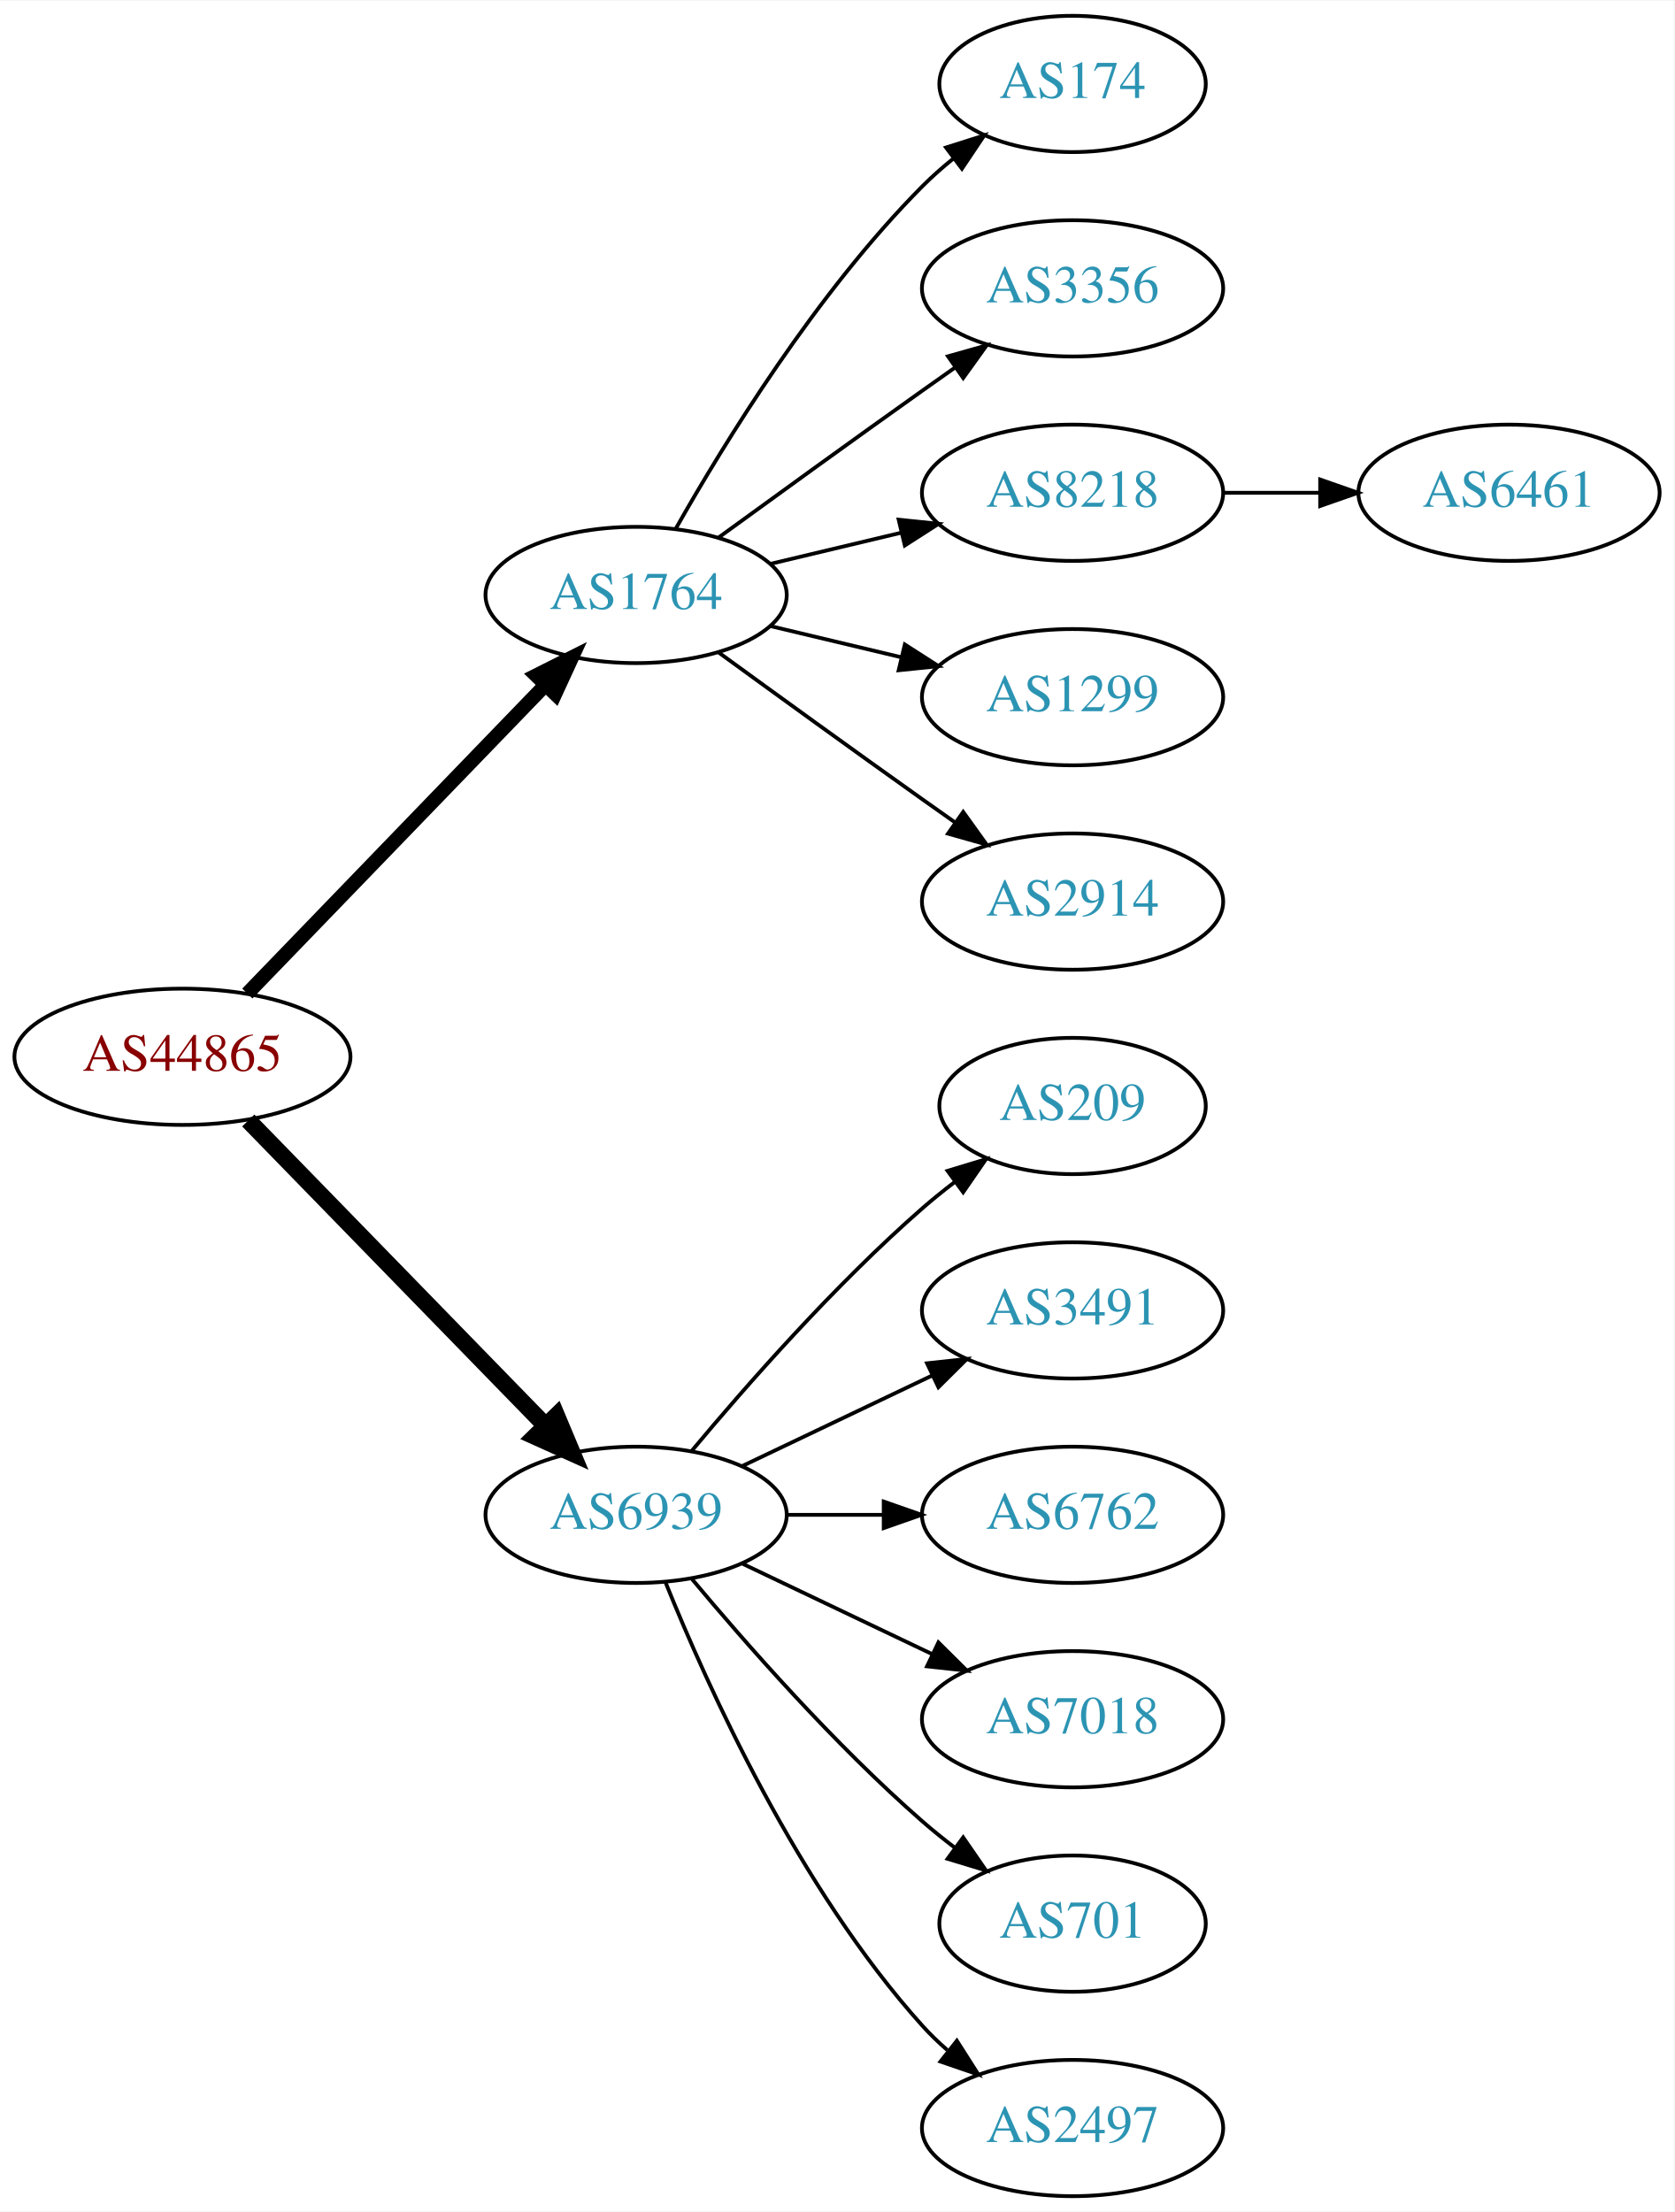
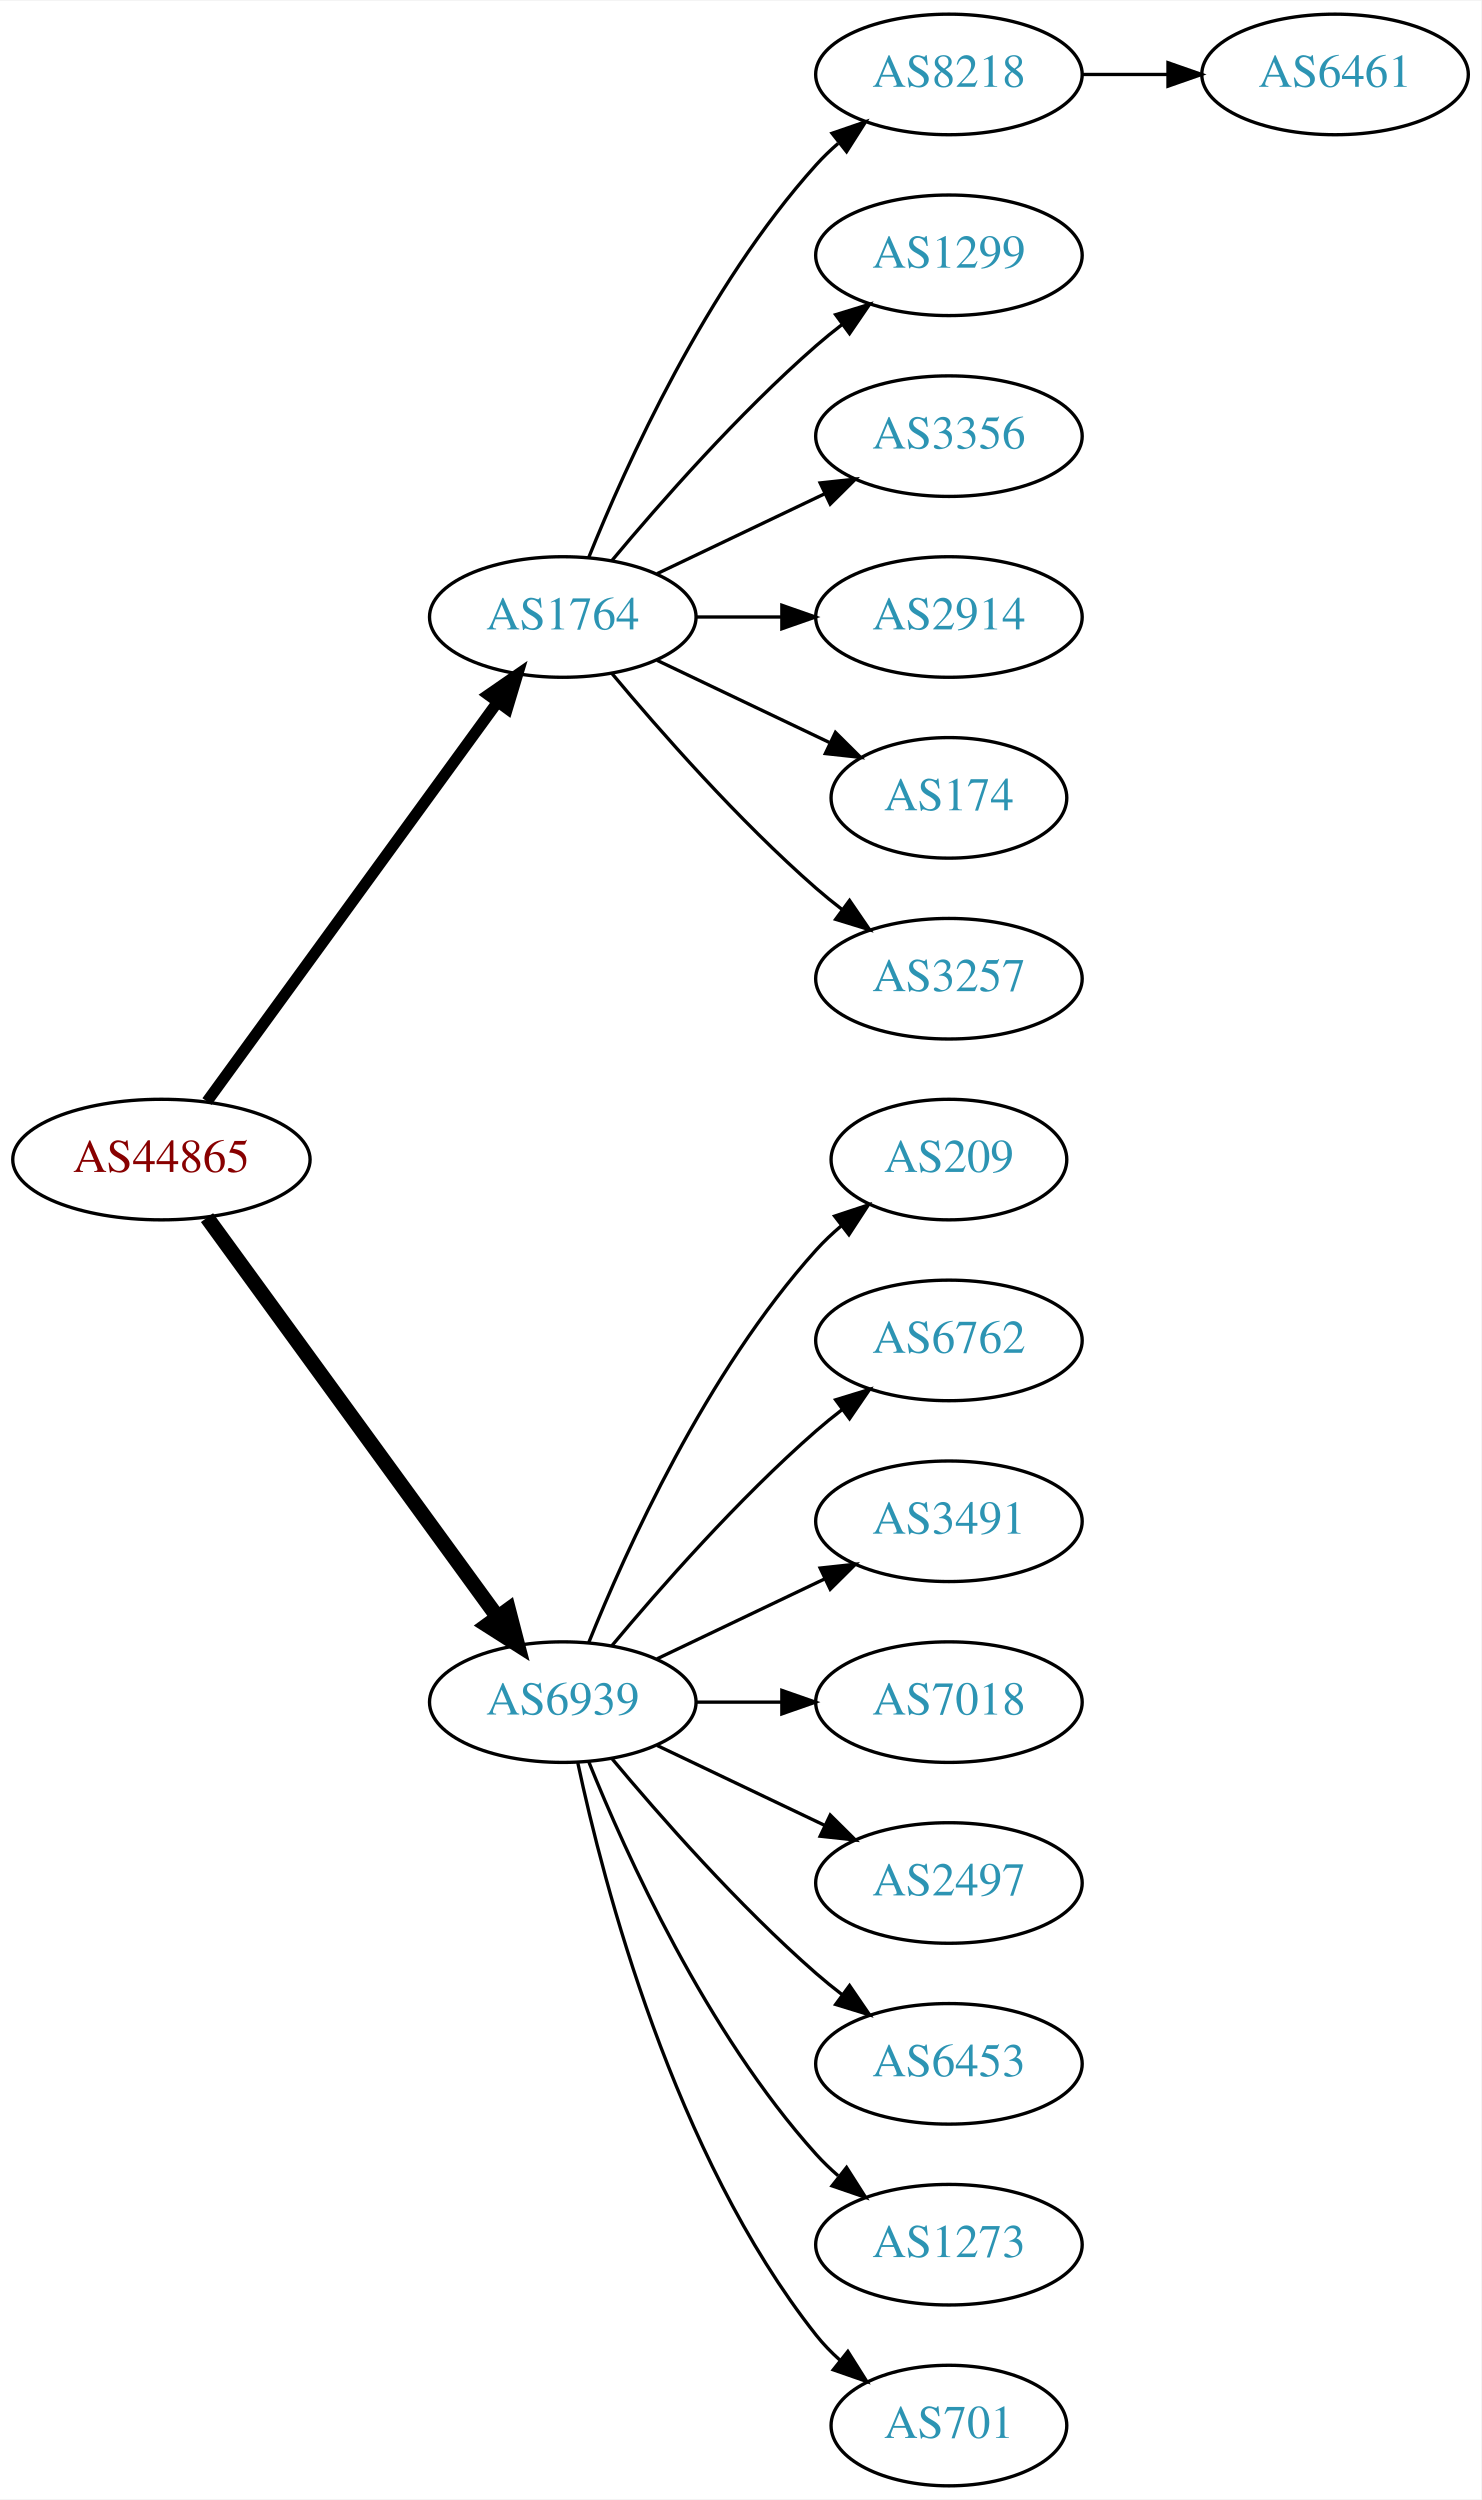
- <svg xmlns="http://www.w3.org/2000/svg" xmlns:xlink="http://www.w3.org/1999/xlink" width="442pt" height="584pt" viewBox="0.00 0.00 442.27 584.00">
-   <g id="graph0" class="graph" transform="scale(1 1) rotate(0) translate(4 580)">
-     <polygon fill="white" stroke="none" points="-4,4 -4,-580 438.271,-580 438.271,4 -4,4" />
+ <svg xmlns="http://www.w3.org/2000/svg" xmlns:xlink="http://www.w3.org/1999/xlink" width="442pt" height="746pt" viewBox="0.00 0.00 442.27 746.00">
+   <g id="graph0" class="graph" transform="scale(1 1) rotate(0) translate(4 742)">
+     <polygon fill="white" stroke="none" points="-4,4 -4,-742 438.271,-742 438.271,4 -4,4" />
    <g id="node1" class="node">
      <g id="a_node1">
        <a xlink:href="/asn/44865" xlink:title="AS44865 ~ derStandard.at GmbH [AT]">
-           <ellipse fill="#ffffff" stroke="black" cx="44.196" cy="-301" rx="44.393" ry="18" />
-           <text text-anchor="middle" x="44.196" y="-297.3" font-family="Times,serif" font-size="14.00" fill="#880000">AS44865</text>
+           <ellipse fill="#ffffff" stroke="black" cx="44.196" cy="-396" rx="44.393" ry="18" />
+           <text text-anchor="middle" x="44.196" y="-392.3" font-family="Times,serif" font-size="14.00" fill="#880000">AS44865</text>
        </a>
      </g>
    </g>
    <g id="node2" class="node">
      <g id="a_node2">
        <a xlink:href="/asn/1764" xlink:title="AS1764 ~ NEXTLAYER-AS [AT]">
-           <ellipse fill="#ffffff" stroke="black" cx="164.039" cy="-423" rx="39.794" ry="18" />
-           <text text-anchor="middle" x="164.039" y="-419.3" font-family="Times,serif" font-size="14.00" fill="#2c94b3">AS1764</text>
+           <ellipse fill="#ffffff" stroke="black" cx="164.039" cy="-558" rx="39.794" ry="18" />
+           <text text-anchor="middle" x="164.039" y="-554.3" font-family="Times,serif" font-size="14.00" fill="#2c94b3">AS1764</text>
        </a>
      </g>
    </g>
    <g id="edge1" class="edge">
-       <path fill="none" stroke="black" stroke-width="3.75" d="M61.334,-317.708C81.697,-338.789 116.851,-375.183 140.026,-399.175" />
-       <polygon fill="black" stroke="black" stroke-width="3.75" points="137.63,-401.733 147.095,-406.494 142.665,-396.87 137.63,-401.733" />
+       <path fill="none" stroke="black" stroke-width="3.375" d="M57.807,-413.337C78.628,-441.96 120.29,-499.233 144.479,-532.486" />
+       <polygon fill="black" stroke="black" stroke-width="3.375" points="141.805,-534.76 150.518,-540.788 147.466,-530.642 141.805,-534.76" />
    </g>
    <g id="node3" class="node">
      <g id="a_node3">
        <a xlink:href="/asn/6939" xlink:title="AS6939 ~ Hurricane Electric LLC [US]">
-           <ellipse fill="#ffffff" stroke="black" cx="164.039" cy="-180" rx="39.794" ry="18" />
-           <text text-anchor="middle" x="164.039" y="-176.3" font-family="Times,serif" font-size="14.00" fill="#2c94b3">AS6939</text>
+           <ellipse fill="#ffffff" stroke="black" cx="164.039" cy="-234" rx="39.794" ry="18" />
+           <text text-anchor="middle" x="164.039" y="-230.3" font-family="Times,serif" font-size="14.00" fill="#2c94b3">AS6939</text>
        </a>
      </g>
    </g>
    <g id="edge2" class="edge">
-       <path fill="none" stroke="black" stroke-width="4.5" d="M61.582,-284.175C82.011,-263.198 117.049,-227.222 140.129,-203.523" />
-       <polygon fill="black" stroke="black" stroke-width="4.5" points="143.013,-206.206 147.169,-196.295 137.371,-200.712 143.013,-206.206" />
+       <path fill="none" stroke="black" stroke-width="4.5" d="M57.807,-378.663C78.628,-350.04 120.29,-292.767 144.479,-259.514" />
+       <polygon fill="black" stroke="black" stroke-width="4.5" points="147.82,-261.615 150.518,-251.212 141.451,-256.983 147.82,-261.615" />
    </g>
    <g id="node4" class="node">
      <g id="a_node4">
-         <a xlink:href="/asn/174" xlink:title="AS174 ~ Cogent Communications [US]">
-           <ellipse fill="#ffffff" stroke="black" cx="279.332" cy="-558" rx="35.194" ry="18" />
-           <text text-anchor="middle" x="279.332" y="-554.3" font-family="Times,serif" font-size="14.00" fill="#2c94b3">AS174</text>
+         <a xlink:href="/asn/8218" xlink:title="AS8218 ~ legacy Neotelecoms [FR]">
+           <ellipse fill="#ffffff" stroke="black" cx="279.332" cy="-720" rx="39.794" ry="18" />
+           <text text-anchor="middle" x="279.332" y="-716.3" font-family="Times,serif" font-size="14.00" fill="#2c94b3">AS8218</text>
        </a>
      </g>
    </g>
    <g id="edge3" class="edge">
-       <path fill="none" stroke="black" d="M174.498,-440.49C187.28,-463.096 211.712,-502.886 239.685,-531 242.185,-533.513 244.946,-535.949 247.807,-538.261" />
-       <polygon fill="black" stroke="black" points="245.905,-541.21 256.004,-544.413 250.108,-535.611 245.905,-541.21" />
+       <path fill="none" stroke="black" d="M171.786,-575.787C182.837,-603.243 206.891,-656.578 239.685,-693 241.688,-695.224 243.906,-697.363 246.239,-699.397" />
+       <polygon fill="black" stroke="black" points="244.437,-702.433 254.458,-705.873 248.769,-696.935 244.437,-702.433" />
    </g>
    <g id="node5" class="node">
      <g id="a_node5">
-         <a xlink:href="/asn/3356" xlink:title="AS3356 ~ Level 3 Parent, LLC [US]">
-           <ellipse fill="#ffffff" stroke="black" cx="279.332" cy="-504" rx="39.794" ry="18" />
-           <text text-anchor="middle" x="279.332" y="-500.3" font-family="Times,serif" font-size="14.00" fill="#2c94b3">AS3356</text>
+         <a xlink:href="/asn/1299" xlink:title="AS1299 ~ Telia Carrier [EU]">
+           <ellipse fill="#ffffff" stroke="black" cx="279.332" cy="-666" rx="39.794" ry="18" />
+           <text text-anchor="middle" x="279.332" y="-662.3" font-family="Times,serif" font-size="14.00" fill="#2c94b3">AS1299</text>
        </a>
      </g>
    </g>
    <g id="edge4" class="edge">
-       <path fill="none" stroke="black" d="M185.887,-438.222C200.821,-449.091 221.435,-464.025 239.685,-477 242.506,-479.005 245.449,-481.085 248.397,-483.159" />
-       <polygon fill="black" stroke="black" points="246.424,-486.05 256.621,-488.926 250.443,-480.319 246.424,-486.05" />
+       <path fill="none" stroke="black" d="M178.669,-574.817C192.951,-591.929 216.498,-618.745 239.685,-639 242.151,-641.154 244.789,-643.294 247.487,-645.372" />
+       <polygon fill="black" stroke="black" points="245.512,-648.264 255.641,-651.37 249.66,-642.625 245.512,-648.264" />
    </g>
    <g id="node6" class="node">
      <g id="a_node6">
-         <a xlink:href="/asn/8218" xlink:title="AS8218 ~ legacy Neotelecoms [FR]">
-           <ellipse fill="#ffffff" stroke="black" cx="279.332" cy="-450" rx="39.794" ry="18" />
-           <text text-anchor="middle" x="279.332" y="-446.3" font-family="Times,serif" font-size="14.00" fill="#2c94b3">AS8218</text>
+         <a xlink:href="/asn/3356" xlink:title="AS3356 ~ Level 3 Parent, LLC [US]">
+           <ellipse fill="#ffffff" stroke="black" cx="279.332" cy="-612" rx="39.794" ry="18" />
+           <text text-anchor="middle" x="279.332" y="-608.3" font-family="Times,serif" font-size="14.00" fill="#2c94b3">AS3356</text>
        </a>
      </g>
    </g>
    <g id="edge5" class="edge">
-       <path fill="none" stroke="black" d="M199.646,-431.248C210.517,-433.838 222.671,-436.735 234.114,-439.462" />
-       <polygon fill="black" stroke="black" points="233.397,-442.889 243.936,-441.803 235.02,-436.08 233.397,-442.889" />
+       <path fill="none" stroke="black" d="M192.175,-570.934C207.169,-578.081 225.99,-587.052 242.213,-594.785" />
+       <polygon fill="black" stroke="black" points="240.884,-598.028 251.417,-599.171 243.895,-591.709 240.884,-598.028" />
    </g>
    <g id="node7" class="node">
      <g id="a_node7">
-         <a xlink:href="/asn/1299" xlink:title="AS1299 ~ Telia Carrier [EU]">
-           <ellipse fill="#ffffff" stroke="black" cx="279.332" cy="-396" rx="39.794" ry="18" />
-           <text text-anchor="middle" x="279.332" y="-392.3" font-family="Times,serif" font-size="14.00" fill="#2c94b3">AS1299</text>
+         <a xlink:href="/asn/2914" xlink:title="AS2914 ~ NTT America, Inc. [US]">
+           <ellipse fill="#ffffff" stroke="black" cx="279.332" cy="-558" rx="39.794" ry="18" />
+           <text text-anchor="middle" x="279.332" y="-554.3" font-family="Times,serif" font-size="14.00" fill="#2c94b3">AS2914</text>
        </a>
      </g>
    </g>
    <g id="edge6" class="edge">
-       <path fill="none" stroke="black" d="M199.646,-414.752C210.517,-412.162 222.671,-409.265 234.114,-406.538" />
-       <polygon fill="black" stroke="black" points="235.02,-409.92 243.936,-404.197 233.397,-403.111 235.02,-409.92" />
+       <path fill="none" stroke="black" d="M203.711,-558C211.914,-558 220.678,-558 229.21,-558" />
+       <polygon fill="black" stroke="black" points="229.449,-561.5 239.449,-558 229.449,-554.5 229.449,-561.5" />
    </g>
    <g id="node8" class="node">
      <g id="a_node8">
-         <a xlink:href="/asn/2914" xlink:title="AS2914 ~ NTT America, Inc. [US]">
-           <ellipse fill="#ffffff" stroke="black" cx="279.332" cy="-342" rx="39.794" ry="18" />
-           <text text-anchor="middle" x="279.332" y="-338.3" font-family="Times,serif" font-size="14.00" fill="#2c94b3">AS2914</text>
+         <a xlink:href="/asn/174" xlink:title="AS174 ~ Cogent Communications [US]">
+           <ellipse fill="#ffffff" stroke="black" cx="279.332" cy="-504" rx="35.194" ry="18" />
+           <text text-anchor="middle" x="279.332" y="-500.3" font-family="Times,serif" font-size="14.00" fill="#2c94b3">AS174</text>
        </a>
      </g>
    </g>
    <g id="edge7" class="edge">
-       <path fill="none" stroke="black" d="M185.887,-407.778C200.821,-396.909 221.435,-381.975 239.685,-369 242.506,-366.995 245.449,-364.915 248.397,-362.841" />
-       <polygon fill="black" stroke="black" points="250.443,-365.681 256.621,-357.074 246.424,-359.95 250.443,-365.681" />
-     </g>
-     <g id="node10" class="node">
-       <g id="a_node10">
-         <a xlink:href="/asn/209" xlink:title="AS209 ~ CenturyLink Communications, LLC [US]">
-           <ellipse fill="#ffffff" stroke="black" cx="279.332" cy="-288" rx="35.194" ry="18" />
-           <text text-anchor="middle" x="279.332" y="-284.3" font-family="Times,serif" font-size="14.00" fill="#2c94b3">AS209</text>
-         </a>
-       </g>
-     </g>
-     <g id="edge9" class="edge">
-       <path fill="none" stroke="black" d="M178.669,-196.817C192.951,-213.929 216.498,-240.745 239.685,-261 242.355,-263.332 245.228,-265.648 248.158,-267.886" />
-       <polygon fill="black" stroke="black" points="246.309,-270.87 256.449,-273.939 250.436,-265.216 246.309,-270.87" />
+       <path fill="none" stroke="black" d="M192.175,-545.066C207.607,-537.71 227.092,-528.423 243.628,-520.541" />
+       <polygon fill="black" stroke="black" points="245.448,-523.551 252.969,-516.089 242.436,-517.232 245.448,-523.551" />
+     </g>
+     <g id="node9" class="node">
+       <g id="a_node9">
+         <a xlink:href="/asn/3257" xlink:title="AS3257 ~ GTT [DE]">
+           <ellipse fill="#ffffff" stroke="black" cx="279.332" cy="-450" rx="39.794" ry="18" />
+           <text text-anchor="middle" x="279.332" y="-446.3" font-family="Times,serif" font-size="14.00" fill="#2c94b3">AS3257</text>
+         </a>
+       </g>
+     </g>
+     <g id="edge8" class="edge">
+       <path fill="none" stroke="black" d="M178.669,-541.183C192.951,-524.071 216.498,-497.255 239.685,-477 242.151,-474.846 244.789,-472.706 247.487,-470.628" />
+       <polygon fill="black" stroke="black" points="249.66,-473.375 255.641,-464.63 245.512,-467.736 249.66,-473.375" />
    </g>
    <g id="node11" class="node">
      <g id="a_node11">
-         <a xlink:href="/asn/3491" xlink:title="AS3491 ~ PCCW Global, Inc. [US]">
-           <ellipse fill="#ffffff" stroke="black" cx="279.332" cy="-234" rx="39.794" ry="18" />
-           <text text-anchor="middle" x="279.332" y="-230.3" font-family="Times,serif" font-size="14.00" fill="#2c94b3">AS3491</text>
+         <a xlink:href="/asn/209" xlink:title="AS209 ~ CenturyLink Communications, LLC [US]">
+           <ellipse fill="#ffffff" stroke="black" cx="279.332" cy="-396" rx="35.194" ry="18" />
+           <text text-anchor="middle" x="279.332" y="-392.3" font-family="Times,serif" font-size="14.00" fill="#2c94b3">AS209</text>
        </a>
      </g>
    </g>
    <g id="edge10" class="edge">
-       <path fill="none" stroke="black" d="M192.175,-192.934C207.169,-200.081 225.99,-209.052 242.213,-216.785" />
-       <polygon fill="black" stroke="black" points="240.884,-220.028 251.417,-221.171 243.895,-213.709 240.884,-220.028" />
+       <path fill="none" stroke="black" d="M171.786,-251.787C182.837,-279.243 206.891,-332.578 239.685,-369 242.001,-371.572 244.606,-374.03 247.341,-376.343" />
+       <polygon fill="black" stroke="black" points="245.207,-379.117 255.264,-382.448 249.479,-373.572 245.207,-379.117" />
    </g>
    <g id="node12" class="node">
      <g id="a_node12">
        <a xlink:href="/asn/6762" xlink:title="AS6762 ~ TELECOM ITALIA SPARKLE S.p.A. [IT]">
-           <ellipse fill="#ffffff" stroke="black" cx="279.332" cy="-180" rx="39.794" ry="18" />
-           <text text-anchor="middle" x="279.332" y="-176.3" font-family="Times,serif" font-size="14.00" fill="#2c94b3">AS6762</text>
+           <ellipse fill="#ffffff" stroke="black" cx="279.332" cy="-342" rx="39.794" ry="18" />
+           <text text-anchor="middle" x="279.332" y="-338.3" font-family="Times,serif" font-size="14.00" fill="#2c94b3">AS6762</text>
        </a>
      </g>
    </g>
    <g id="edge11" class="edge">
-       <path fill="none" stroke="black" d="M203.711,-180C211.914,-180 220.678,-180 229.21,-180" />
-       <polygon fill="black" stroke="black" points="229.449,-183.5 239.449,-180 229.449,-176.5 229.449,-183.5" />
+       <path fill="none" stroke="black" d="M178.669,-250.817C192.951,-267.929 216.498,-294.745 239.685,-315 242.151,-317.154 244.789,-319.294 247.487,-321.372" />
+       <polygon fill="black" stroke="black" points="245.512,-324.264 255.641,-327.37 249.66,-318.625 245.512,-324.264" />
    </g>
    <g id="node13" class="node">
      <g id="a_node13">
-         <a xlink:href="/asn/7018" xlink:title="AS7018 ~ AT&amp;T Services, Inc. [US]">
-           <ellipse fill="#ffffff" stroke="black" cx="279.332" cy="-126" rx="39.794" ry="18" />
-           <text text-anchor="middle" x="279.332" y="-122.3" font-family="Times,serif" font-size="14.00" fill="#2c94b3">AS7018</text>
+         <a xlink:href="/asn/3491" xlink:title="AS3491 ~ PCCW Global, Inc. [US]">
+           <ellipse fill="#ffffff" stroke="black" cx="279.332" cy="-288" rx="39.794" ry="18" />
+           <text text-anchor="middle" x="279.332" y="-284.3" font-family="Times,serif" font-size="14.00" fill="#2c94b3">AS3491</text>
        </a>
      </g>
    </g>
    <g id="edge12" class="edge">
-       <path fill="none" stroke="black" d="M192.175,-167.066C207.169,-159.919 225.99,-150.948 242.213,-143.215" />
-       <polygon fill="black" stroke="black" points="243.895,-146.291 251.417,-138.829 240.884,-139.972 243.895,-146.291" />
+       <path fill="none" stroke="black" d="M192.175,-246.934C207.169,-254.081 225.99,-263.052 242.213,-270.785" />
+       <polygon fill="black" stroke="black" points="240.884,-274.028 251.417,-275.171 243.895,-267.709 240.884,-274.028" />
    </g>
    <g id="node14" class="node">
      <g id="a_node14">
-         <a xlink:href="/asn/701" xlink:title="AS701 ~ UUNET [US]">
-           <ellipse fill="#ffffff" stroke="black" cx="279.332" cy="-72" rx="35.194" ry="18" />
-           <text text-anchor="middle" x="279.332" y="-68.3" font-family="Times,serif" font-size="14.00" fill="#2c94b3">AS701</text>
+         <a xlink:href="/asn/7018" xlink:title="AS7018 ~ AT&amp;T Services, Inc. [US]">
+           <ellipse fill="#ffffff" stroke="black" cx="279.332" cy="-234" rx="39.794" ry="18" />
+           <text text-anchor="middle" x="279.332" y="-230.3" font-family="Times,serif" font-size="14.00" fill="#2c94b3">AS7018</text>
        </a>
      </g>
    </g>
    <g id="edge13" class="edge">
-       <path fill="none" stroke="black" d="M178.669,-163.183C192.951,-146.071 216.498,-119.255 239.685,-99 242.355,-96.668 245.228,-94.352 248.158,-92.114" />
-       <polygon fill="black" stroke="black" points="250.436,-94.784 256.449,-86.061 246.309,-89.13 250.436,-94.784" />
+       <path fill="none" stroke="black" d="M203.711,-234C211.914,-234 220.678,-234 229.21,-234" />
+       <polygon fill="black" stroke="black" points="229.449,-237.5 239.449,-234 229.449,-230.5 229.449,-237.5" />
    </g>
    <g id="node15" class="node">
      <g id="a_node15">
        <a xlink:href="/asn/2497" xlink:title="AS2497 ~ Internet Initiative Japan Inc. [JP]">
-           <ellipse fill="#ffffff" stroke="black" cx="279.332" cy="-18" rx="39.794" ry="18" />
-           <text text-anchor="middle" x="279.332" y="-14.3" font-family="Times,serif" font-size="14.00" fill="#2c94b3">AS2497</text>
+           <ellipse fill="#ffffff" stroke="black" cx="279.332" cy="-180" rx="39.794" ry="18" />
+           <text text-anchor="middle" x="279.332" y="-176.3" font-family="Times,serif" font-size="14.00" fill="#2c94b3">AS2497</text>
        </a>
      </g>
    </g>
    <g id="edge14" class="edge">
-       <path fill="none" stroke="black" d="M171.786,-162.213C182.837,-134.757 206.891,-81.422 239.685,-45 241.688,-42.776 243.906,-40.637 246.239,-38.603" />
-       <polygon fill="black" stroke="black" points="248.769,-41.065 254.458,-32.127 244.437,-35.567 248.769,-41.065" />
-     </g>
-     <g id="node9" class="node">
-       <g id="a_node9">
+       <path fill="none" stroke="black" d="M192.175,-221.066C207.169,-213.919 225.99,-204.948 242.213,-197.215" />
+       <polygon fill="black" stroke="black" points="243.895,-200.291 251.417,-192.829 240.884,-193.972 243.895,-200.291" />
+     </g>
+     <g id="node16" class="node">
+       <g id="a_node16">
+         <a xlink:href="/asn/6453" xlink:title="AS6453 ~ TATA COMMUNICATIONS (AMERICA) INC [US]">
+           <ellipse fill="#ffffff" stroke="black" cx="279.332" cy="-126" rx="39.794" ry="18" />
+           <text text-anchor="middle" x="279.332" y="-122.3" font-family="Times,serif" font-size="14.00" fill="#2c94b3">AS6453</text>
+         </a>
+       </g>
+     </g>
+     <g id="edge15" class="edge">
+       <path fill="none" stroke="black" d="M178.669,-217.183C192.951,-200.071 216.498,-173.255 239.685,-153 242.151,-150.846 244.789,-148.706 247.487,-146.628" />
+       <polygon fill="black" stroke="black" points="249.66,-149.375 255.641,-140.63 245.512,-143.736 249.66,-149.375" />
+     </g>
+     <g id="node17" class="node">
+       <g id="a_node17">
+         <a xlink:href="/asn/1273" xlink:title="AS1273 ~ Vodafone Group PLC [EU]">
+           <ellipse fill="#ffffff" stroke="black" cx="279.332" cy="-72" rx="39.794" ry="18" />
+           <text text-anchor="middle" x="279.332" y="-68.3" font-family="Times,serif" font-size="14.00" fill="#2c94b3">AS1273</text>
+         </a>
+       </g>
+     </g>
+     <g id="edge16" class="edge">
+       <path fill="none" stroke="black" d="M171.786,-216.213C182.837,-188.757 206.891,-135.422 239.685,-99 241.688,-96.776 243.906,-94.637 246.239,-92.603" />
+       <polygon fill="black" stroke="black" points="248.769,-95.065 254.458,-86.127 244.437,-89.567 248.769,-95.065" />
+     </g>
+     <g id="node18" class="node">
+       <g id="a_node18">
+         <a xlink:href="/asn/701" xlink:title="AS701 ~ UUNET [US]">
+           <ellipse fill="#ffffff" stroke="black" cx="279.332" cy="-18" rx="35.194" ry="18" />
+           <text text-anchor="middle" x="279.332" y="-14.3" font-family="Times,serif" font-size="14.00" fill="#2c94b3">AS701</text>
+         </a>
+       </g>
+     </g>
+     <g id="edge17" class="edge">
+       <path fill="none" stroke="black" d="M168.529,-215.84C176.16,-179.97 197.152,-98.845 239.685,-45 241.765,-42.367 244.17,-39.884 246.743,-37.572" />
+       <polygon fill="black" stroke="black" points="249.154,-40.127 254.806,-31.165 244.799,-34.646 249.154,-40.127" />
+     </g>
+     <g id="node10" class="node">
+       <g id="a_node10">
        <a xlink:href="/asn/6461" xlink:title="AS6461 ~ Zayo Bandwidth [US]">
-           <ellipse fill="#ffffff" stroke="black" cx="394.625" cy="-450" rx="39.794" ry="18" />
-           <text text-anchor="middle" x="394.625" y="-446.3" font-family="Times,serif" font-size="14.00" fill="#2c94b3">AS6461</text>
-         </a>
-       </g>
-     </g>
-     <g id="edge8" class="edge">
-       <path fill="none" stroke="black" d="M319.004,-450C327.207,-450 335.971,-450 344.503,-450" />
-       <polygon fill="black" stroke="black" points="344.742,-453.5 354.742,-450 344.742,-446.5 344.742,-453.5" />
+           <ellipse fill="#ffffff" stroke="black" cx="394.625" cy="-720" rx="39.794" ry="18" />
+           <text text-anchor="middle" x="394.625" y="-716.3" font-family="Times,serif" font-size="14.00" fill="#2c94b3">AS6461</text>
+         </a>
+       </g>
+     </g>
+     <g id="edge9" class="edge">
+       <path fill="none" stroke="black" d="M319.004,-720C327.207,-720 335.971,-720 344.503,-720" />
+       <polygon fill="black" stroke="black" points="344.742,-723.5 354.742,-720 344.742,-716.5 344.742,-723.5" />
    </g>
  </g>
</svg>
